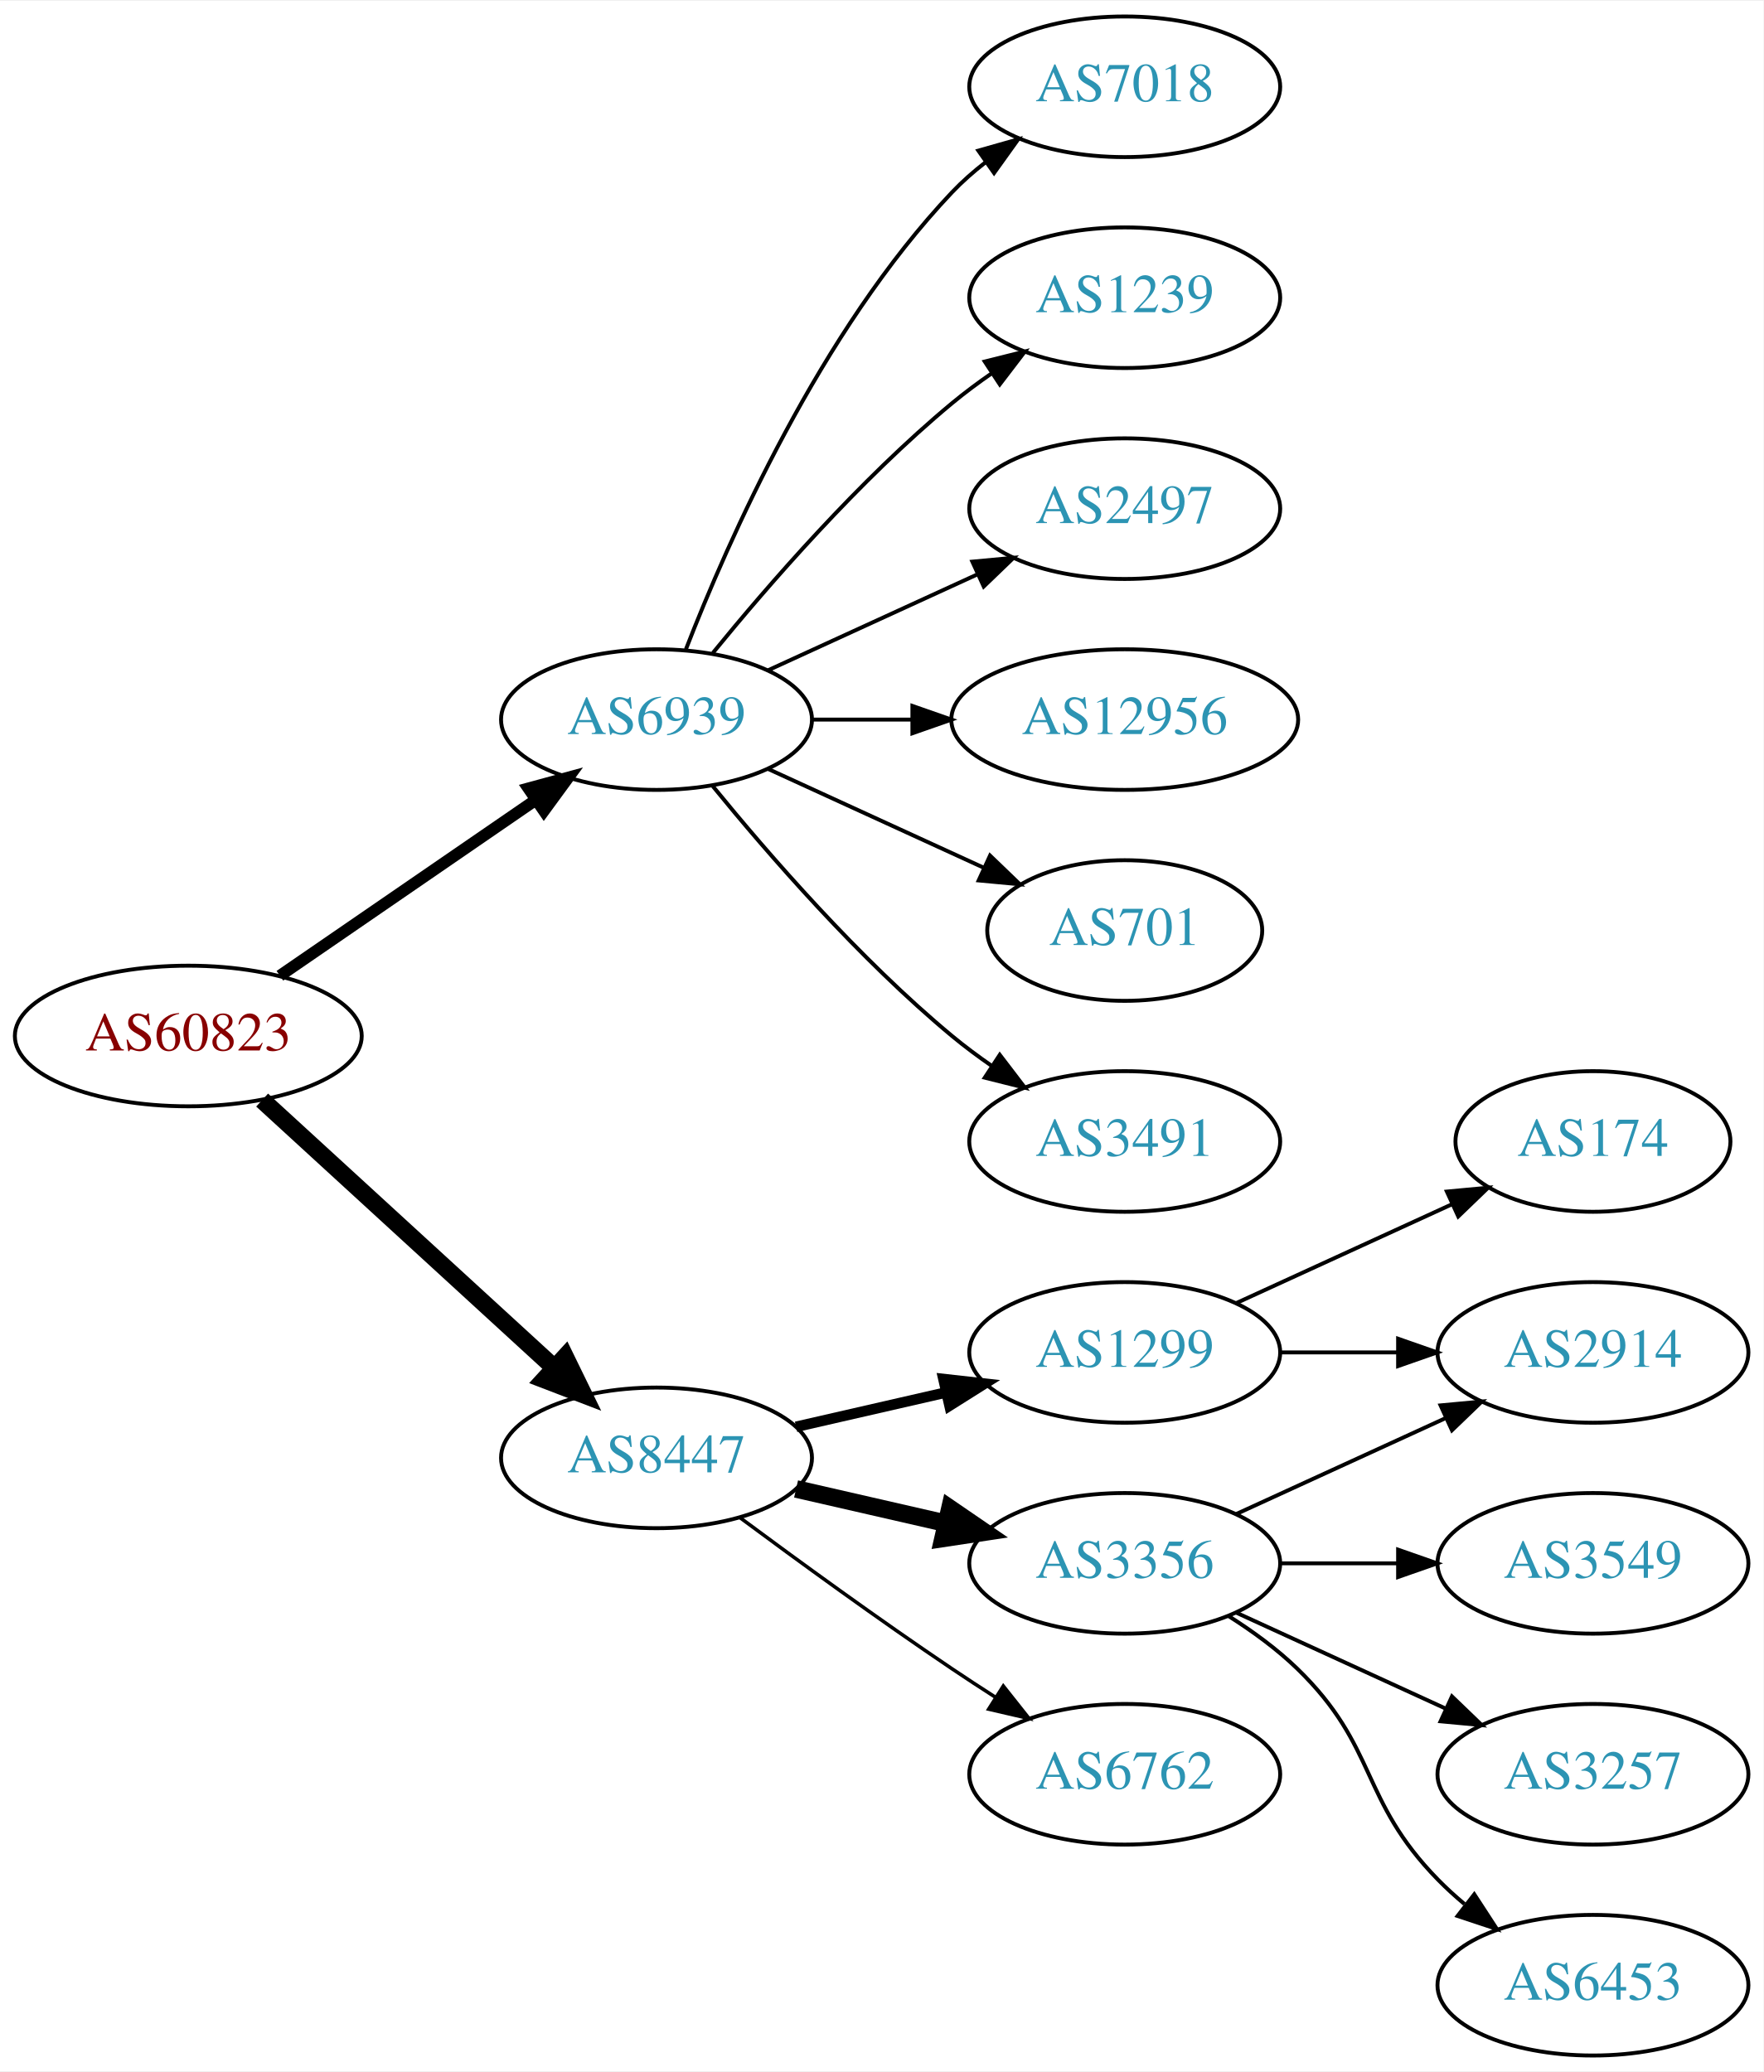
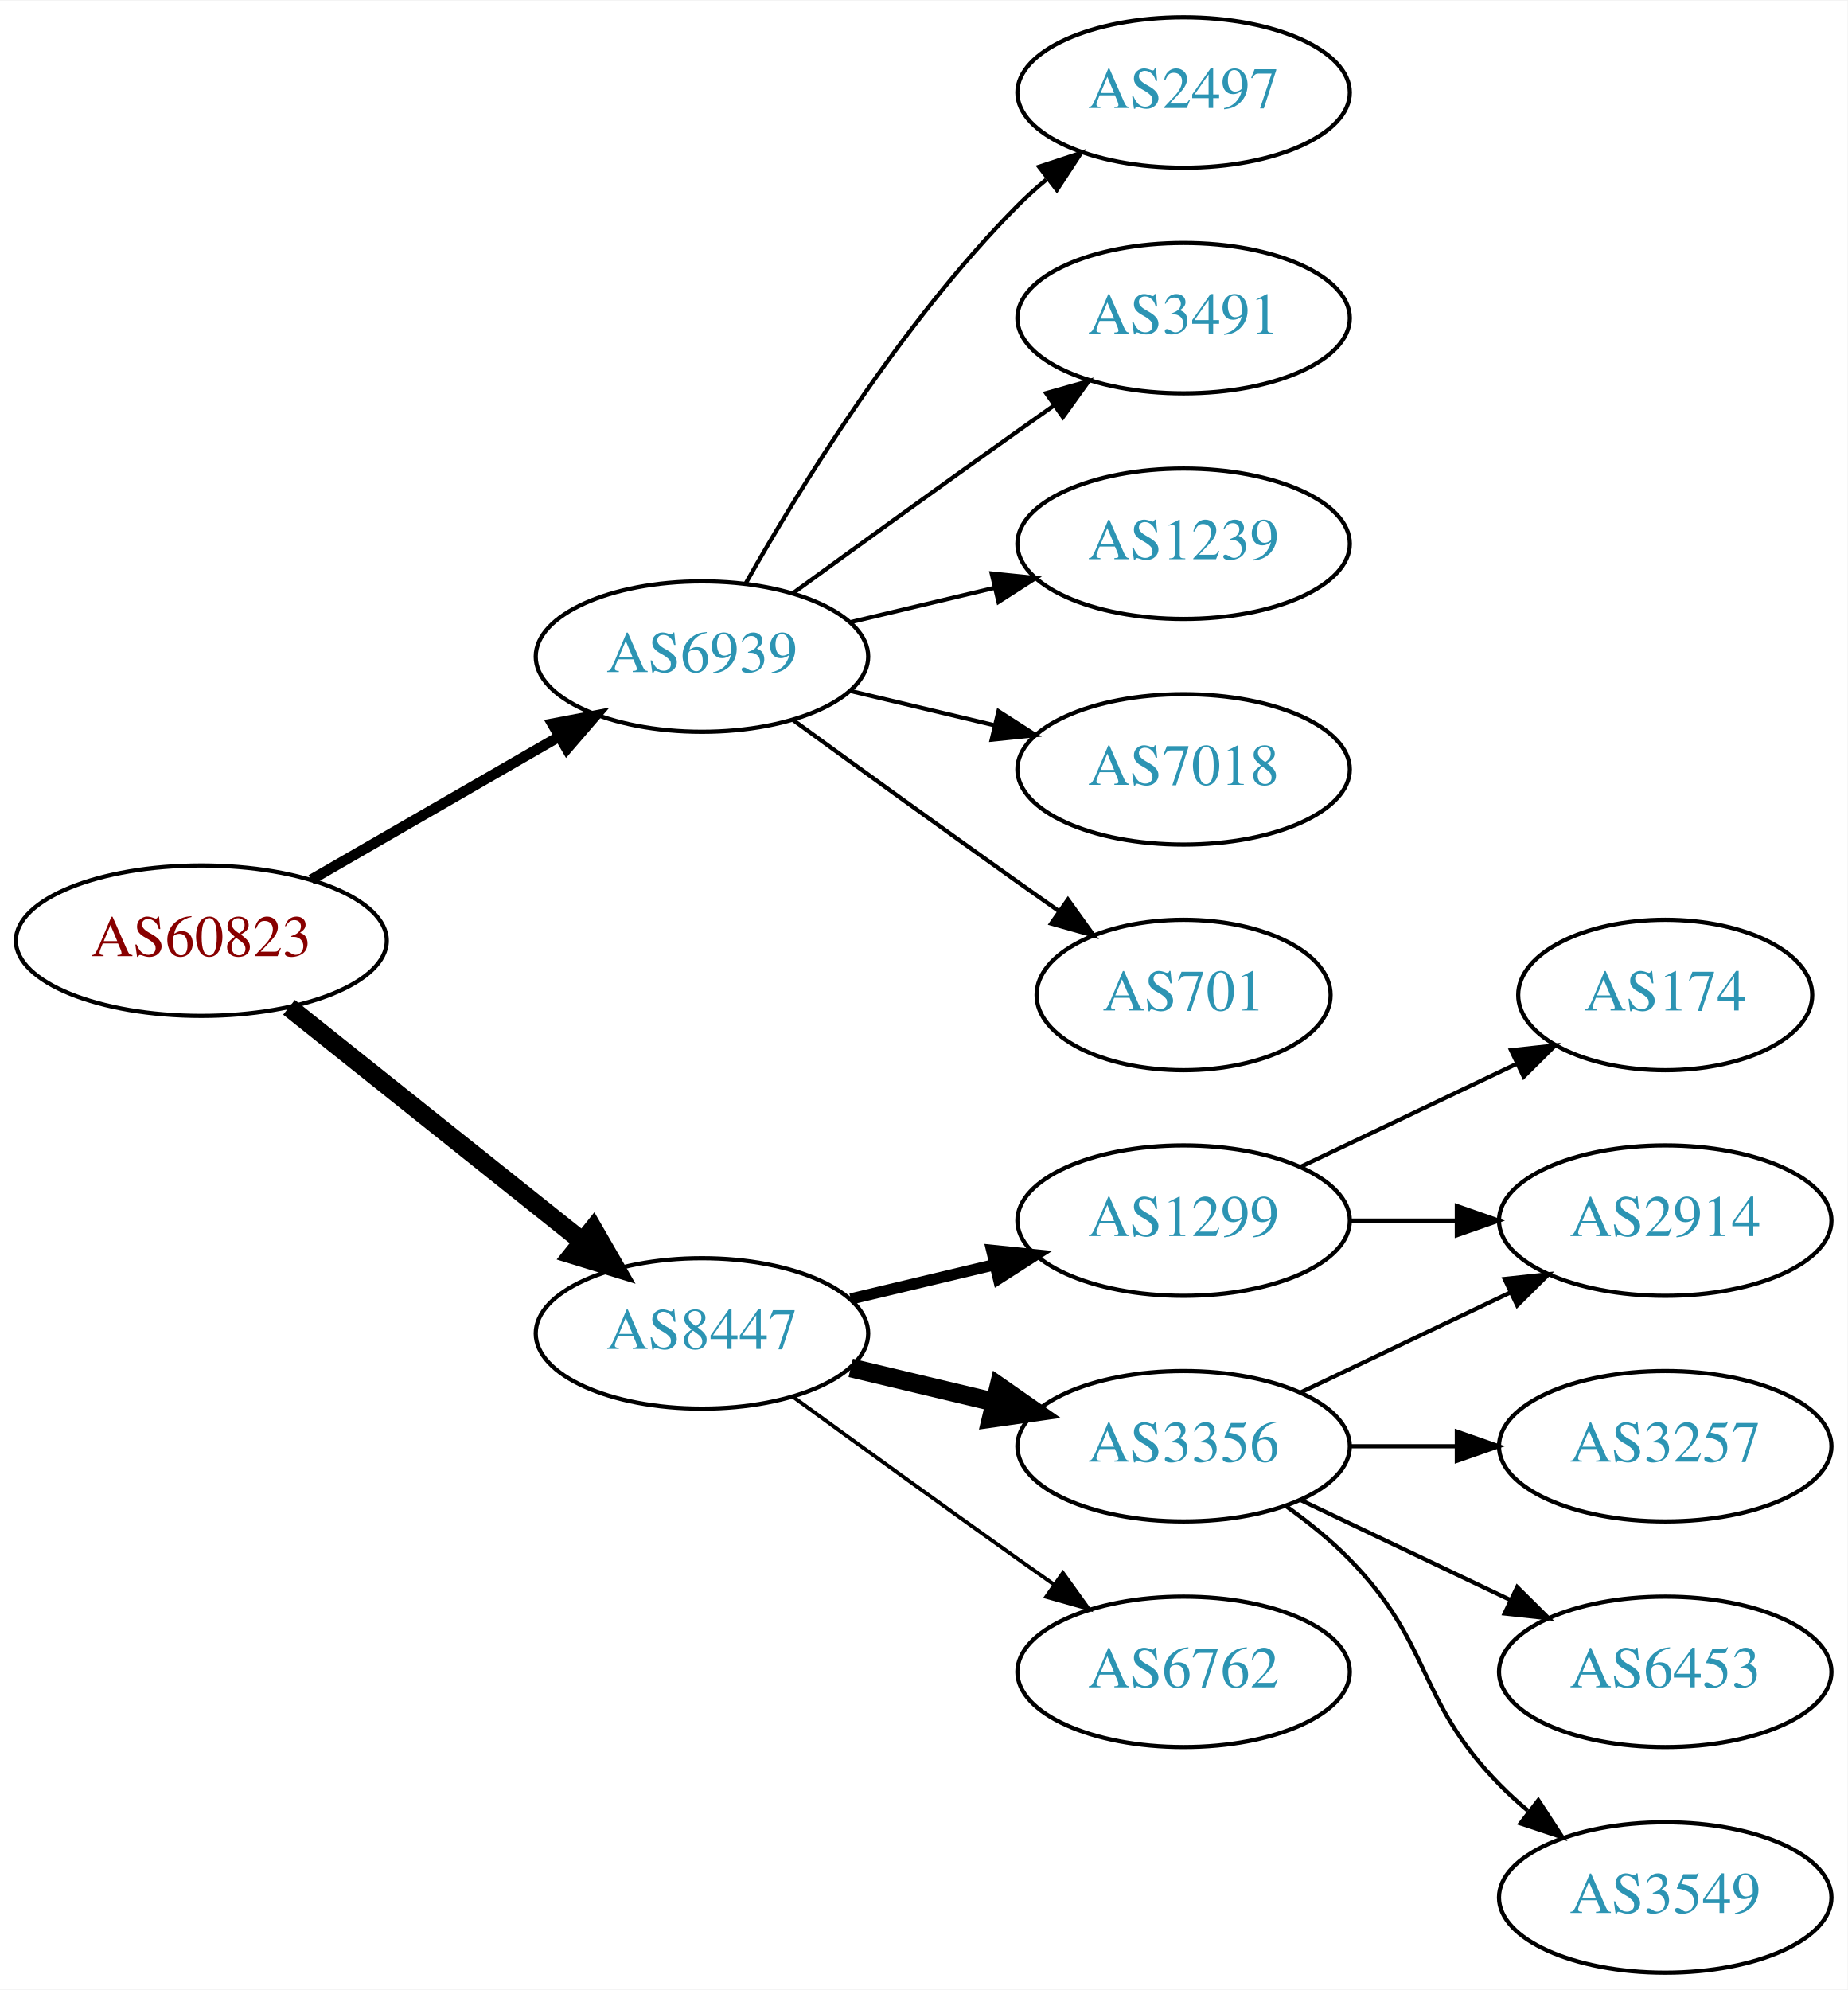
- <svg xmlns="http://www.w3.org/2000/svg" xmlns:xlink="http://www.w3.org/1999/xlink" width="451pt" height="530pt" viewBox="0.00 0.00 451.37 530.00">
-   <g id="graph0" class="graph" transform="scale(1 1) rotate(0) translate(4 526)">
-     <polygon fill="white" stroke="none" points="-4,4 -4,-526 447.37,-526 447.37,4 -4,4" />
+ <svg xmlns="http://www.w3.org/2000/svg" xmlns:xlink="http://www.w3.org/1999/xlink" width="442pt" height="476pt" viewBox="0.00 0.00 442.27 476.00">
+   <g id="graph0" class="graph" transform="scale(1 1) rotate(0) translate(4 472)">
+     <polygon fill="white" stroke="none" points="-4,4 -4,-472 438.271,-472 438.271,4 -4,4" />
    <g id="node1" class="node">
      <g id="a_node1">
        <a xlink:href="/asn/60823" xlink:title="AS60823 ~ IForce IT GmbH [AT]">
-           <ellipse fill="#ffffff" stroke="black" cx="44.196" cy="-261" rx="44.393" ry="18" />
-           <text text-anchor="middle" x="44.196" y="-257.3" font-family="Times,serif" font-size="14.00" fill="#880000">AS60823</text>
+           <ellipse fill="#ffffff" stroke="black" cx="44.196" cy="-247" rx="44.393" ry="18" />
+           <text text-anchor="middle" x="44.196" y="-243.3" font-family="Times,serif" font-size="14.00" fill="#880000">AS60823</text>
        </a>
      </g>
    </g>
    <g id="node2" class="node">
      <g id="a_node2">
        <a xlink:href="/asn/6939" xlink:title="AS6939 ~ Hurricane Electric LLC [US]">
-           <ellipse fill="#ffffff" stroke="black" cx="164.039" cy="-342" rx="39.794" ry="18" />
-           <text text-anchor="middle" x="164.039" y="-338.3" font-family="Times,serif" font-size="14.00" fill="#2c94b3">AS6939</text>
+           <ellipse fill="#ffffff" stroke="black" cx="164.039" cy="-315" rx="39.794" ry="18" />
+           <text text-anchor="middle" x="164.039" y="-311.3" font-family="Times,serif" font-size="14.00" fill="#2c94b3">AS6939</text>
        </a>
      </g>
    </g>
    <g id="edge1" class="edge">
-       <path fill="none" stroke="black" stroke-width="3" d="M67.639,-276.426C86.22,-289.198 112.781,-307.455 133.161,-321.463" />
-       <polygon fill="black" stroke="black" stroke-width="3" points="131.251,-324.398 141.475,-327.178 135.216,-318.629 131.251,-324.398" />
+       <path fill="none" stroke="black" stroke-width="2.5" d="M70.476,-261.588C87.796,-271.582 110.947,-284.941 129.763,-295.799" />
+       <polygon fill="black" stroke="black" stroke-width="2.5" points="128.196,-298.935 138.607,-300.902 131.695,-292.872 128.196,-298.935" />
    </g>
    <g id="node3" class="node">
      <g id="a_node3">
        <a xlink:href="/asn/8447" xlink:title="AS8447 ~ A1 Telekom Austria AG [AT]">
          <ellipse fill="#ffffff" stroke="black" cx="164.039" cy="-153" rx="39.794" ry="18" />
          <text text-anchor="middle" x="164.039" y="-149.3" font-family="Times,serif" font-size="14.00" fill="#2c94b3">AS8447</text>
        </a>
      </g>
    </g>
    <g id="edge2" class="edge">
-       <path fill="none" stroke="black" stroke-width="4.5" d="M63.094,-244.597C83.022,-226.333 115.38,-196.678 137.857,-176.079" />
-       <polygon fill="black" stroke="black" stroke-width="4.5" points="140.647,-178.863 145.359,-169.203 135.326,-173.057 140.647,-178.863" />
+       <path fill="none" stroke="black" stroke-width="4.5" d="M65.186,-231.054C84.518,-215.634 113.969,-192.141 135.512,-174.957" />
+       <polygon fill="black" stroke="black" stroke-width="4.5" points="137.981,-178.024 143.343,-168.71 133.071,-171.868 137.981,-178.024" />
    </g>
    <g id="node4" class="node">
      <g id="a_node4">
-         <a xlink:href="/asn/7018" xlink:title="AS7018 ~ AT&amp;T Services, Inc. [US]">
-           <ellipse fill="#ffffff" stroke="black" cx="283.881" cy="-504" rx="39.794" ry="18" />
-           <text text-anchor="middle" x="283.881" y="-500.3" font-family="Times,serif" font-size="14.00" fill="#2c94b3">AS7018</text>
+         <a xlink:href="/asn/2497" xlink:title="AS2497 ~ Internet Initiative Japan Inc. [JP]">
+           <ellipse fill="#ffffff" stroke="black" cx="279.332" cy="-450" rx="39.794" ry="18" />
+           <text text-anchor="middle" x="279.332" y="-446.3" font-family="Times,serif" font-size="14.00" fill="#2c94b3">AS2497</text>
        </a>
      </g>
    </g>
    <g id="edge3" class="edge">
-       <path fill="none" stroke="black" d="M171.562,-359.994C182.312,-387.728 205.969,-441.429 239.685,-477 242.271,-479.728 245.188,-482.294 248.257,-484.677" />
-       <polygon fill="black" stroke="black" points="246.411,-487.658 256.605,-490.543 250.435,-481.93 246.411,-487.658" />
+       <path fill="none" stroke="black" d="M174.498,-332.49C187.28,-355.096 211.712,-394.886 239.685,-423 241.796,-425.121 244.092,-427.188 246.477,-429.171" />
+       <polygon fill="black" stroke="black" points="244.73,-432.242 254.793,-435.556 248.993,-426.69 244.73,-432.242" />
    </g>
    <g id="node5" class="node">
      <g id="a_node5">
-         <a xlink:href="/asn/1239" xlink:title="AS1239 ~ Sprint [US]">
-           <ellipse fill="#ffffff" stroke="black" cx="283.881" cy="-450" rx="39.794" ry="18" />
-           <text text-anchor="middle" x="283.881" y="-446.3" font-family="Times,serif" font-size="14.00" fill="#2c94b3">AS1239</text>
+         <a xlink:href="/asn/3491" xlink:title="AS3491 ~ PCCW Global, Inc. [US]">
+           <ellipse fill="#ffffff" stroke="black" cx="279.332" cy="-396" rx="39.794" ry="18" />
+           <text text-anchor="middle" x="279.332" y="-392.3" font-family="Times,serif" font-size="14.00" fill="#2c94b3">AS3491</text>
        </a>
      </g>
    </g>
    <g id="edge4" class="edge">
-       <path fill="none" stroke="black" d="M178.458,-359.065C192.572,-376.375 215.987,-403.345 239.685,-423 242.901,-425.668 246.402,-428.27 249.972,-430.741" />
-       <polygon fill="black" stroke="black" points="248.05,-433.666 258.329,-436.236 251.896,-427.817 248.05,-433.666" />
+       <path fill="none" stroke="black" d="M185.887,-330.222C200.821,-341.091 221.435,-356.025 239.685,-369 242.506,-371.005 245.449,-373.085 248.397,-375.159" />
+       <polygon fill="black" stroke="black" points="246.424,-378.05 256.621,-380.926 250.443,-372.319 246.424,-378.05" />
    </g>
    <g id="node6" class="node">
      <g id="a_node6">
-         <a xlink:href="/asn/2497" xlink:title="AS2497 ~ Internet Initiative Japan Inc. [JP]">
-           <ellipse fill="#ffffff" stroke="black" cx="283.881" cy="-396" rx="39.794" ry="18" />
-           <text text-anchor="middle" x="283.881" y="-392.3" font-family="Times,serif" font-size="14.00" fill="#2c94b3">AS2497</text>
+         <a xlink:href="/asn/1239" xlink:title="AS1239 ~ Sprint [US]">
+           <ellipse fill="#ffffff" stroke="black" cx="279.332" cy="-342" rx="39.794" ry="18" />
+           <text text-anchor="middle" x="279.332" y="-338.3" font-family="Times,serif" font-size="14.00" fill="#2c94b3">AS1239</text>
        </a>
      </g>
    </g>
    <g id="edge5" class="edge">
-       <path fill="none" stroke="black" d="M192.667,-354.661C208.624,-361.973 228.895,-371.261 246.178,-379.181" />
-       <polygon fill="black" stroke="black" points="244.876,-382.435 255.425,-383.419 247.793,-376.071 244.876,-382.435" />
+       <path fill="none" stroke="black" d="M199.646,-323.248C210.517,-325.838 222.671,-328.735 234.114,-331.462" />
+       <polygon fill="black" stroke="black" points="233.397,-334.889 243.936,-333.803 235.02,-328.08 233.397,-334.889" />
    </g>
    <g id="node7" class="node">
      <g id="a_node7">
-         <a xlink:href="/asn/12956" xlink:title="AS12956 ~ TELXIUS [ES]">
-           <ellipse fill="#ffffff" stroke="black" cx="283.881" cy="-342" rx="44.393" ry="18" />
-           <text text-anchor="middle" x="283.881" y="-338.3" font-family="Times,serif" font-size="14.00" fill="#2c94b3">AS12956</text>
+         <a xlink:href="/asn/7018" xlink:title="AS7018 ~ AT&amp;T Services, Inc. [US]">
+           <ellipse fill="#ffffff" stroke="black" cx="279.332" cy="-288" rx="39.794" ry="18" />
+           <text text-anchor="middle" x="279.332" y="-284.3" font-family="Times,serif" font-size="14.00" fill="#2c94b3">AS7018</text>
        </a>
      </g>
    </g>
    <g id="edge6" class="edge">
-       <path fill="none" stroke="black" d="M203.951,-342C212.054,-342 220.729,-342 229.255,-342" />
-       <polygon fill="black" stroke="black" points="229.533,-345.5 239.533,-342 229.533,-338.5 229.533,-345.5" />
+       <path fill="none" stroke="black" d="M199.646,-306.752C210.517,-304.162 222.671,-301.265 234.114,-298.538" />
+       <polygon fill="black" stroke="black" points="235.02,-301.92 243.936,-296.197 233.397,-295.111 235.02,-301.92" />
    </g>
    <g id="node8" class="node">
      <g id="a_node8">
        <a xlink:href="/asn/701" xlink:title="AS701 ~ UUNET [US]">
-           <ellipse fill="#ffffff" stroke="black" cx="283.881" cy="-288" rx="35.194" ry="18" />
-           <text text-anchor="middle" x="283.881" y="-284.3" font-family="Times,serif" font-size="14.00" fill="#2c94b3">AS701</text>
+           <ellipse fill="#ffffff" stroke="black" cx="279.332" cy="-234" rx="35.194" ry="18" />
+           <text text-anchor="middle" x="279.332" y="-230.3" font-family="Times,serif" font-size="14.00" fill="#2c94b3">AS701</text>
        </a>
      </g>
    </g>
    <g id="edge7" class="edge">
-       <path fill="none" stroke="black" d="M192.667,-329.339C209.084,-321.817 230.065,-312.202 247.662,-304.139" />
-       <polygon fill="black" stroke="black" points="249.407,-307.189 257.04,-299.842 246.49,-300.826 249.407,-307.189" />
+       <path fill="none" stroke="black" d="M185.887,-299.778C200.821,-288.909 221.435,-273.975 239.685,-261 242.895,-258.718 246.264,-256.339 249.619,-253.982" />
+       <polygon fill="black" stroke="black" points="251.647,-256.834 257.83,-248.23 247.631,-251.101 251.647,-256.834" />
    </g>
    <g id="node9" class="node">
      <g id="a_node9">
-         <a xlink:href="/asn/3491" xlink:title="AS3491 ~ PCCW Global, Inc. [US]">
-           <ellipse fill="#ffffff" stroke="black" cx="283.881" cy="-234" rx="39.794" ry="18" />
-           <text text-anchor="middle" x="283.881" y="-230.3" font-family="Times,serif" font-size="14.00" fill="#2c94b3">AS3491</text>
+         <a xlink:href="/asn/1299" xlink:title="AS1299 ~ Telia Carrier [EU]">
+           <ellipse fill="#ffffff" stroke="black" cx="279.332" cy="-180" rx="39.794" ry="18" />
+           <text text-anchor="middle" x="279.332" y="-176.3" font-family="Times,serif" font-size="14.00" fill="#2c94b3">AS1299</text>
        </a>
      </g>
    </g>
    <g id="edge8" class="edge">
-       <path fill="none" stroke="black" d="M178.458,-324.935C192.572,-307.625 215.987,-280.655 239.685,-261 242.901,-258.332 246.402,-255.73 249.972,-253.259" />
-       <polygon fill="black" stroke="black" points="251.896,-256.183 258.329,-247.764 248.05,-250.334 251.896,-256.183" />
+       <path fill="none" stroke="black" stroke-width="2.7" d="M199.646,-161.248C210.517,-163.838 222.671,-166.735 234.114,-169.462" />
+       <polygon fill="black" stroke="black" stroke-width="2.7" points="233.397,-172.889 243.936,-171.803 235.02,-166.08 233.397,-172.889" />
    </g>
    <g id="node10" class="node">
      <g id="a_node10">
-         <a xlink:href="/asn/1299" xlink:title="AS1299 ~ Telia Carrier [EU]">
-           <ellipse fill="#ffffff" stroke="black" cx="283.881" cy="-180" rx="39.794" ry="18" />
-           <text text-anchor="middle" x="283.881" y="-176.3" font-family="Times,serif" font-size="14.00" fill="#2c94b3">AS1299</text>
+         <a xlink:href="/asn/3356" xlink:title="AS3356 ~ Level 3 Parent, LLC [US]">
+           <ellipse fill="#ffffff" stroke="black" cx="279.332" cy="-126" rx="39.794" ry="18" />
+           <text text-anchor="middle" x="279.332" y="-122.3" font-family="Times,serif" font-size="14.00" fill="#2c94b3">AS3356</text>
        </a>
      </g>
    </g>
    <g id="edge9" class="edge">
-       <path fill="none" stroke="black" stroke-width="2.7" d="M199.758,-160.955C211.758,-163.704 225.379,-166.825 238.071,-169.733" />
-       <polygon fill="black" stroke="black" stroke-width="2.7" points="237.474,-173.187 248.003,-172.009 239.037,-166.364 237.474,-173.187" />
+       <path fill="none" stroke="black" stroke-width="4.5" d="M199.646,-144.752C210.517,-142.162 222.671,-139.265 234.114,-136.538" />
+       <polygon fill="black" stroke="black" stroke-width="4.5" points="235.122,-140.346 243.936,-134.197 233.296,-132.685 235.122,-140.346" />
    </g>
    <g id="node11" class="node">
      <g id="a_node11">
-         <a xlink:href="/asn/3356" xlink:title="AS3356 ~ Level 3 Parent, LLC [US]">
-           <ellipse fill="#ffffff" stroke="black" cx="283.881" cy="-126" rx="39.794" ry="18" />
-           <text text-anchor="middle" x="283.881" y="-122.3" font-family="Times,serif" font-size="14.00" fill="#2c94b3">AS3356</text>
+         <a xlink:href="/asn/6762" xlink:title="AS6762 ~ TELECOM ITALIA SPARKLE S.p.A. [IT]">
+           <ellipse fill="#ffffff" stroke="black" cx="279.332" cy="-72" rx="39.794" ry="18" />
+           <text text-anchor="middle" x="279.332" y="-68.3" font-family="Times,serif" font-size="14.00" fill="#2c94b3">AS6762</text>
        </a>
      </g>
    </g>
    <g id="edge10" class="edge">
-       <path fill="none" stroke="black" stroke-width="4.5" d="M199.758,-145.045C211.758,-142.296 225.379,-139.175 238.071,-136.267" />
-       <polygon fill="black" stroke="black" stroke-width="4.5" points="239.135,-140.063 248.003,-133.991 237.376,-132.387 239.135,-140.063" />
+       <path fill="none" stroke="black" stroke-width="0.9" d="M185.887,-137.778C200.821,-126.909 221.435,-111.975 239.685,-99 242.506,-96.995 245.449,-94.915 248.397,-92.841" />
+       <polygon fill="black" stroke="black" stroke-width="0.9" points="250.443,-95.681 256.621,-87.074 246.424,-89.95 250.443,-95.681" />
    </g>
    <g id="node12" class="node">
      <g id="a_node12">
-         <a xlink:href="/asn/6762" xlink:title="AS6762 ~ TELECOM ITALIA SPARKLE S.p.A. [IT]">
-           <ellipse fill="#ffffff" stroke="black" cx="283.881" cy="-72" rx="39.794" ry="18" />
-           <text text-anchor="middle" x="283.881" y="-68.3" font-family="Times,serif" font-size="14.00" fill="#2c94b3">AS6762</text>
+         <a xlink:href="/asn/174" xlink:title="AS174 ~ Cogent Communications [US]">
+           <ellipse fill="#ffffff" stroke="black" cx="394.625" cy="-234" rx="35.194" ry="18" />
+           <text text-anchor="middle" x="394.625" y="-230.3" font-family="Times,serif" font-size="14.00" fill="#2c94b3">AS174</text>
        </a>
      </g>
    </g>
    <g id="edge11" class="edge">
-       <path fill="none" stroke="black" stroke-width="0.9" d="M185.369,-137.723C200.231,-126.696 220.976,-111.593 239.685,-99 243.234,-96.611 246.984,-94.161 250.733,-91.758" />
-       <polygon fill="black" stroke="black" stroke-width="0.9" points="252.801,-94.591 259.381,-86.288 249.059,-88.675 252.801,-94.591" />
+       <path fill="none" stroke="black" d="M307.468,-192.934C322.9,-200.29 342.385,-209.577 358.92,-217.459" />
+       <polygon fill="black" stroke="black" points="357.729,-220.768 368.262,-221.911 360.741,-214.449 357.729,-220.768" />
    </g>
    <g id="node13" class="node">
      <g id="a_node13">
-         <a xlink:href="/asn/174" xlink:title="AS174 ~ Cogent Communications [US]">
-           <ellipse fill="#ffffff" stroke="black" cx="403.724" cy="-234" rx="35.194" ry="18" />
-           <text text-anchor="middle" x="403.724" y="-230.3" font-family="Times,serif" font-size="14.00" fill="#2c94b3">AS174</text>
+         <a xlink:href="/asn/2914" xlink:title="AS2914 ~ NTT America, Inc. [US]">
+           <ellipse fill="#ffffff" stroke="black" cx="394.625" cy="-180" rx="39.794" ry="18" />
+           <text text-anchor="middle" x="394.625" y="-176.3" font-family="Times,serif" font-size="14.00" fill="#2c94b3">AS2914</text>
        </a>
      </g>
    </g>
    <g id="edge12" class="edge">
-       <path fill="none" stroke="black" d="M312.51,-192.661C328.926,-200.183 349.908,-209.798 367.505,-217.861" />
-       <polygon fill="black" stroke="black" points="366.333,-221.174 376.882,-222.158 369.249,-214.811 366.333,-221.174" />
+       <path fill="none" stroke="black" d="M319.004,-180C327.207,-180 335.971,-180 344.503,-180" />
+       <polygon fill="black" stroke="black" points="344.742,-183.5 354.742,-180 344.742,-176.5 344.742,-183.5" />
+     </g>
+     <g id="edge13" class="edge">
+       <path fill="none" stroke="black" d="M307.468,-138.934C322.462,-146.081 341.283,-155.052 357.506,-162.785" />
+       <polygon fill="black" stroke="black" points="356.177,-166.028 366.71,-167.171 359.188,-159.709 356.177,-166.028" />
    </g>
    <g id="node14" class="node">
      <g id="a_node14">
-         <a xlink:href="/asn/2914" xlink:title="AS2914 ~ NTT America, Inc. [US]">
-           <ellipse fill="#ffffff" stroke="black" cx="403.724" cy="-180" rx="39.794" ry="18" />
-           <text text-anchor="middle" x="403.724" y="-176.3" font-family="Times,serif" font-size="14.00" fill="#2c94b3">AS2914</text>
+         <a xlink:href="/asn/3257" xlink:title="AS3257 ~ GTT [DE]">
+           <ellipse fill="#ffffff" stroke="black" cx="394.625" cy="-126" rx="39.794" ry="18" />
+           <text text-anchor="middle" x="394.625" y="-122.3" font-family="Times,serif" font-size="14.00" fill="#2c94b3">AS3257</text>
        </a>
      </g>
    </g>
-     <g id="edge13" class="edge">
-       <path fill="none" stroke="black" d="M323.794,-180C333.347,-180 343.697,-180 353.659,-180" />
-       <polygon fill="black" stroke="black" points="353.852,-183.5 363.852,-180 353.852,-176.5 353.852,-183.5" />
-     </g>
    <g id="edge14" class="edge">
-       <path fill="none" stroke="black" d="M312.51,-138.661C328.467,-145.973 348.738,-155.261 366.02,-163.181" />
-       <polygon fill="black" stroke="black" points="364.719,-166.435 375.268,-167.419 367.635,-160.071 364.719,-166.435" />
+       <path fill="none" stroke="black" d="M319.004,-126C327.207,-126 335.971,-126 344.503,-126" />
+       <polygon fill="black" stroke="black" points="344.742,-129.5 354.742,-126 344.742,-122.5 344.742,-129.5" />
    </g>
    <g id="node15" class="node">
      <g id="a_node15">
-         <a xlink:href="/asn/3549" xlink:title="AS3549 ~ Level 3 Parent, LLC [US]">
-           <ellipse fill="#ffffff" stroke="black" cx="403.724" cy="-126" rx="39.794" ry="18" />
-           <text text-anchor="middle" x="403.724" y="-122.3" font-family="Times,serif" font-size="14.00" fill="#2c94b3">AS3549</text>
+         <a xlink:href="/asn/6453" xlink:title="AS6453 ~ TATA COMMUNICATIONS (AMERICA) INC [US]">
+           <ellipse fill="#ffffff" stroke="black" cx="394.625" cy="-72" rx="39.794" ry="18" />
+           <text text-anchor="middle" x="394.625" y="-68.3" font-family="Times,serif" font-size="14.00" fill="#2c94b3">AS6453</text>
        </a>
      </g>
    </g>
    <g id="edge15" class="edge">
-       <path fill="none" stroke="black" d="M323.794,-126C333.347,-126 343.697,-126 353.659,-126" />
-       <polygon fill="black" stroke="black" points="353.852,-129.5 363.852,-126 353.852,-122.5 353.852,-129.5" />
+       <path fill="none" stroke="black" d="M307.468,-113.066C322.462,-105.919 341.283,-96.948 357.506,-89.215" />
+       <polygon fill="black" stroke="black" points="359.188,-92.291 366.71,-84.829 356.177,-85.972 359.188,-92.291" />
    </g>
    <g id="node16" class="node">
      <g id="a_node16">
-         <a xlink:href="/asn/3257" xlink:title="AS3257 ~ GTT [DE]">
-           <ellipse fill="#ffffff" stroke="black" cx="403.724" cy="-72" rx="39.794" ry="18" />
-           <text text-anchor="middle" x="403.724" y="-68.3" font-family="Times,serif" font-size="14.00" fill="#2c94b3">AS3257</text>
+         <a xlink:href="/asn/3549" xlink:title="AS3549 ~ Level 3 Parent, LLC [US]">
+           <ellipse fill="#ffffff" stroke="black" cx="394.625" cy="-18" rx="39.794" ry="18" />
+           <text text-anchor="middle" x="394.625" y="-14.3" font-family="Times,serif" font-size="14.00" fill="#2c94b3">AS3549</text>
        </a>
      </g>
    </g>
    <g id="edge16" class="edge">
-       <path fill="none" stroke="black" d="M312.51,-113.339C328.467,-106.027 348.738,-96.739 366.02,-88.819" />
-       <polygon fill="black" stroke="black" points="367.635,-91.929 375.268,-84.581 364.719,-85.565 367.635,-91.929" />
-     </g>
-     <g id="node17" class="node">
-       <g id="a_node17">
-         <a xlink:href="/asn/6453" xlink:title="AS6453 ~ TATA COMMUNICATIONS (AMERICA) INC [US]">
-           <ellipse fill="#ffffff" stroke="black" cx="403.724" cy="-18" rx="39.794" ry="18" />
-           <text text-anchor="middle" x="403.724" y="-14.3" font-family="Times,serif" font-size="14.00" fill="#2c94b3">AS6453</text>
-         </a>
-       </g>
-     </g>
-     <g id="edge17" class="edge">
-       <path fill="none" stroke="black" d="M310.41,-112.538C316.573,-108.638 322.875,-104.052 328.077,-99 348.771,-78.906 343.905,-65.617 364.077,-45 366.17,-42.861 368.453,-40.782 370.83,-38.79" />
-       <polygon fill="black" stroke="black" points="373.349,-41.268 379.13,-32.389 369.074,-35.725 373.349,-41.268" />
+       <path fill="none" stroke="black" d="M303.926,-111.611C309.182,-107.852 314.513,-103.563 318.978,-99 339.151,-78.383 334.806,-65.617 354.978,-45 357.071,-42.861 359.354,-40.782 361.731,-38.79" />
+       <polygon fill="black" stroke="black" points="364.249,-41.268 370.031,-32.389 359.974,-35.725 364.249,-41.268" />
    </g>
  </g>
</svg>
